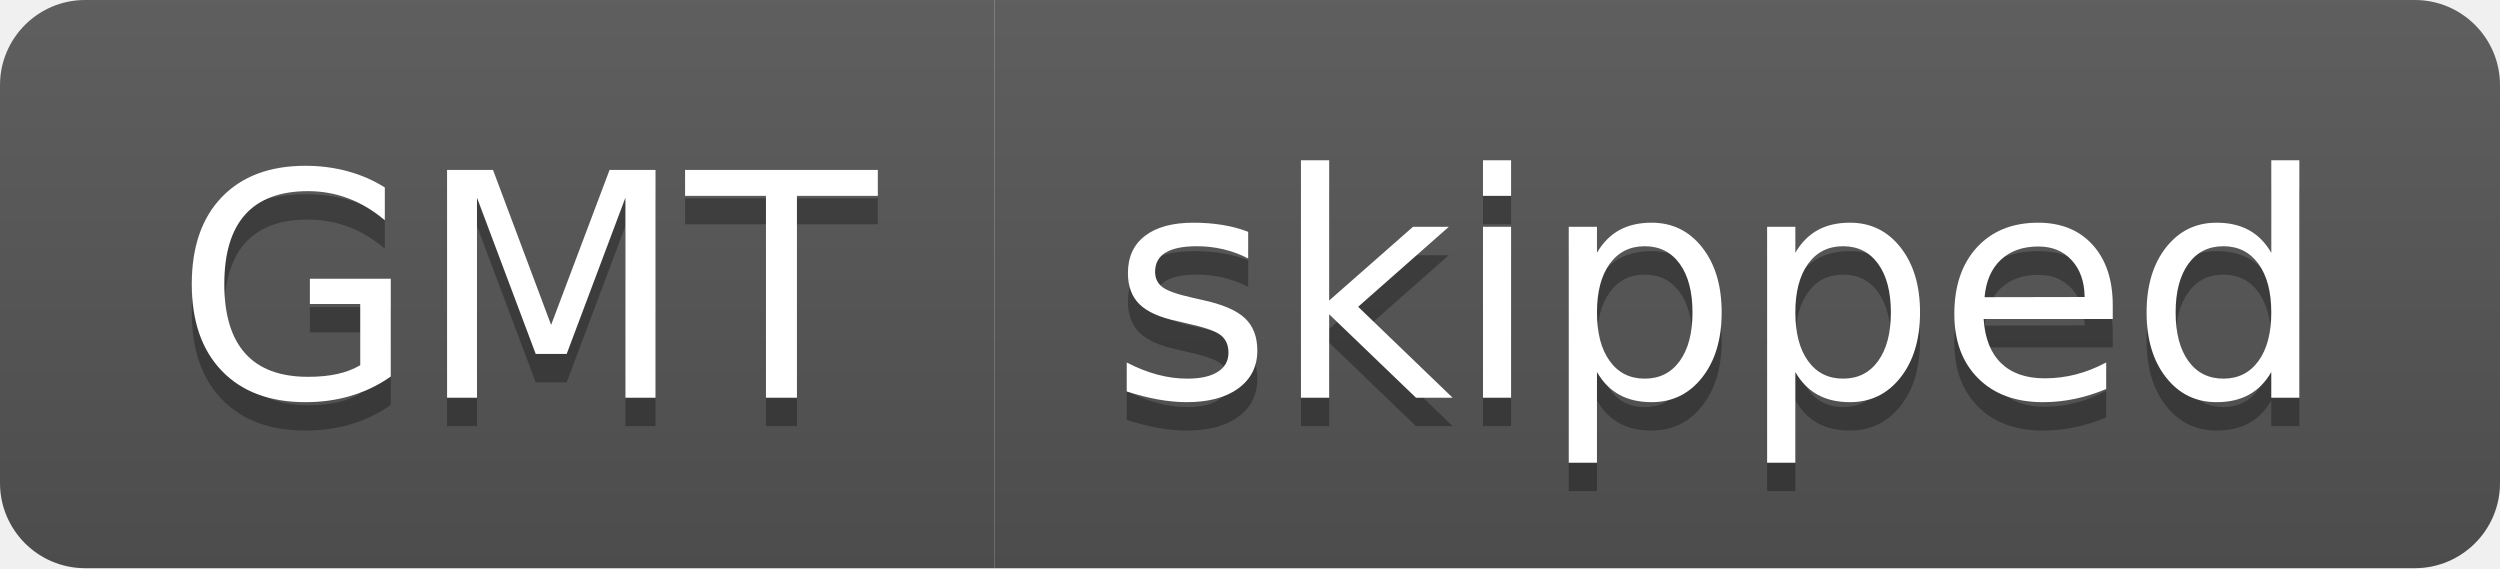
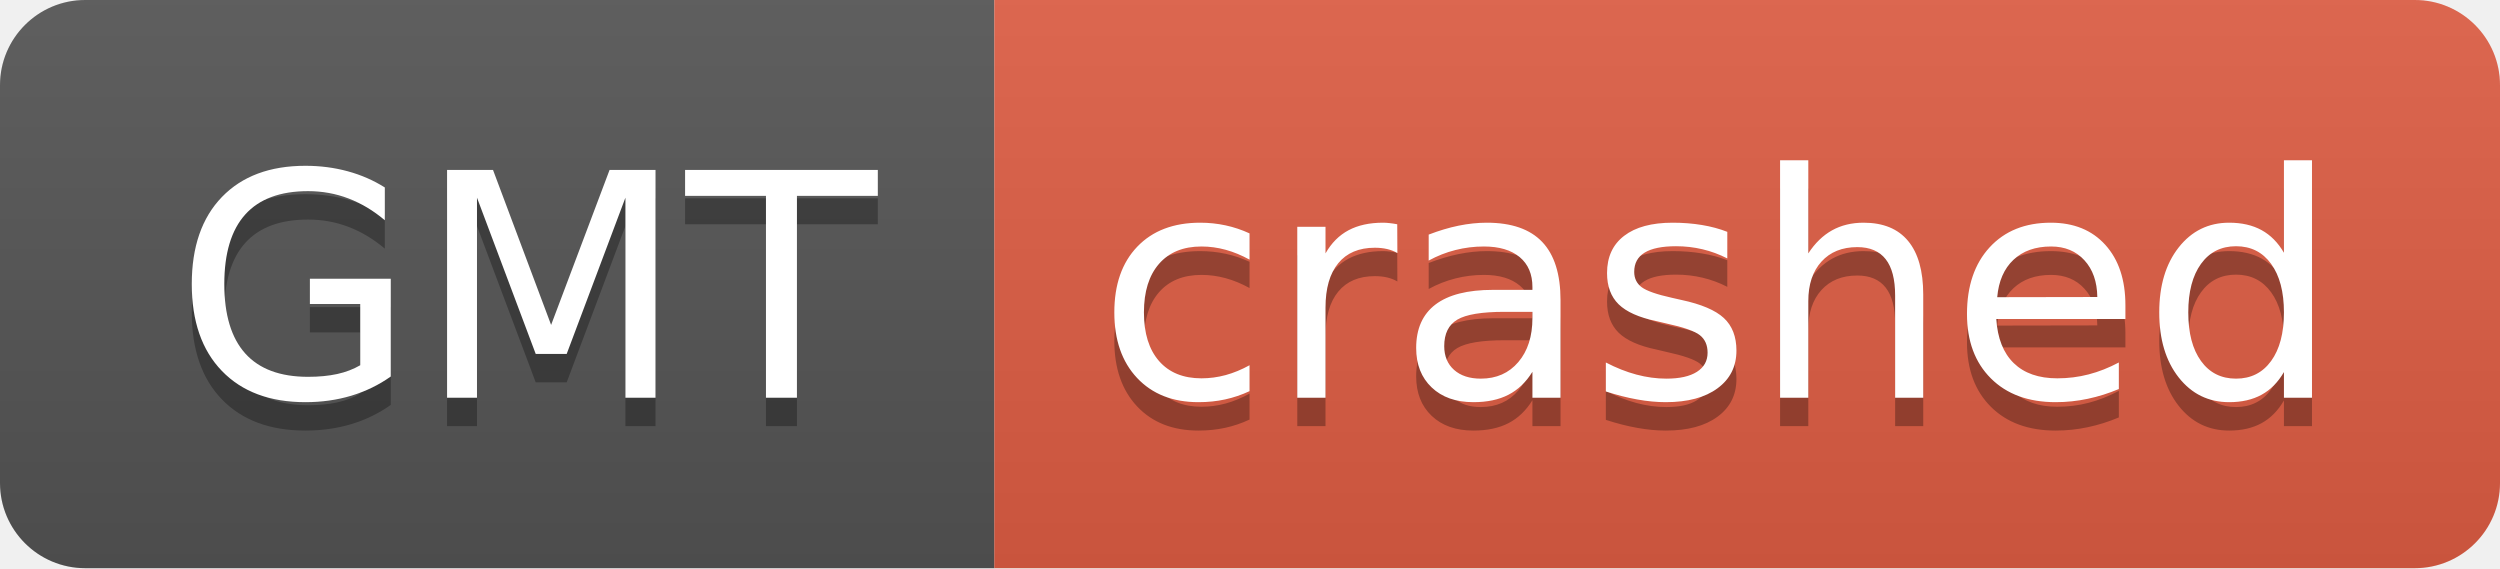
- <svg xmlns="http://www.w3.org/2000/svg" width="88" height="20" role="img" aria-label="GMT: skipped">
+ <svg xmlns="http://www.w3.org/2000/svg" width="88" height="20" role="img" aria-label="GMT: crashed">
  <linearGradient id="s" x2="0" y2="100%">
    <stop offset="0" stop-color="#bbb" stop-opacity=".1" />
    <stop offset="1" stop-opacity=".1" />
  </linearGradient>
  <clipPath id="r">
    <rect width="88" height="20" rx="3" fill="#fff" />
  </clipPath>
  <g clip-path="url(#r)">
    <rect width="35" height="20" fill="#555" />
-     <rect x="35" width="53" height="20" fill="#555" />
+     <rect x="35" width="53" height="20" fill="#e05d44" />
    <rect width="88" height="20" fill="url(#s)" />
  </g>
  <g fill="#fff" text-anchor="middle" font-family="Verdana,Geneva,DejaVu Sans,sans-serif" text-rendering="geometricPrecision" font-size="110">
    <text aria-hidden="true" x="185" y="150" fill="#010101" fill-opacity=".3" transform="scale(.1)" textLength="250">GMT</text>
    <text x="185" y="140" transform="scale(.1)" fill="#fff" textLength="250">GMT</text>
-     <text aria-hidden="true" x="605" y="150" fill="#010101" fill-opacity=".3" transform="scale(.1)" textLength="430">skipped</text>
-     <text x="605" y="140" transform="scale(.1)" fill="#fff" textLength="430">skipped</text>
+     <text aria-hidden="true" x="605" y="150" fill="#010101" fill-opacity=".3" transform="scale(.1)" textLength="430">crashed</text>
+     <text x="605" y="140" transform="scale(.1)" fill="#fff" textLength="430">crashed</text>
  </g>
</svg>
